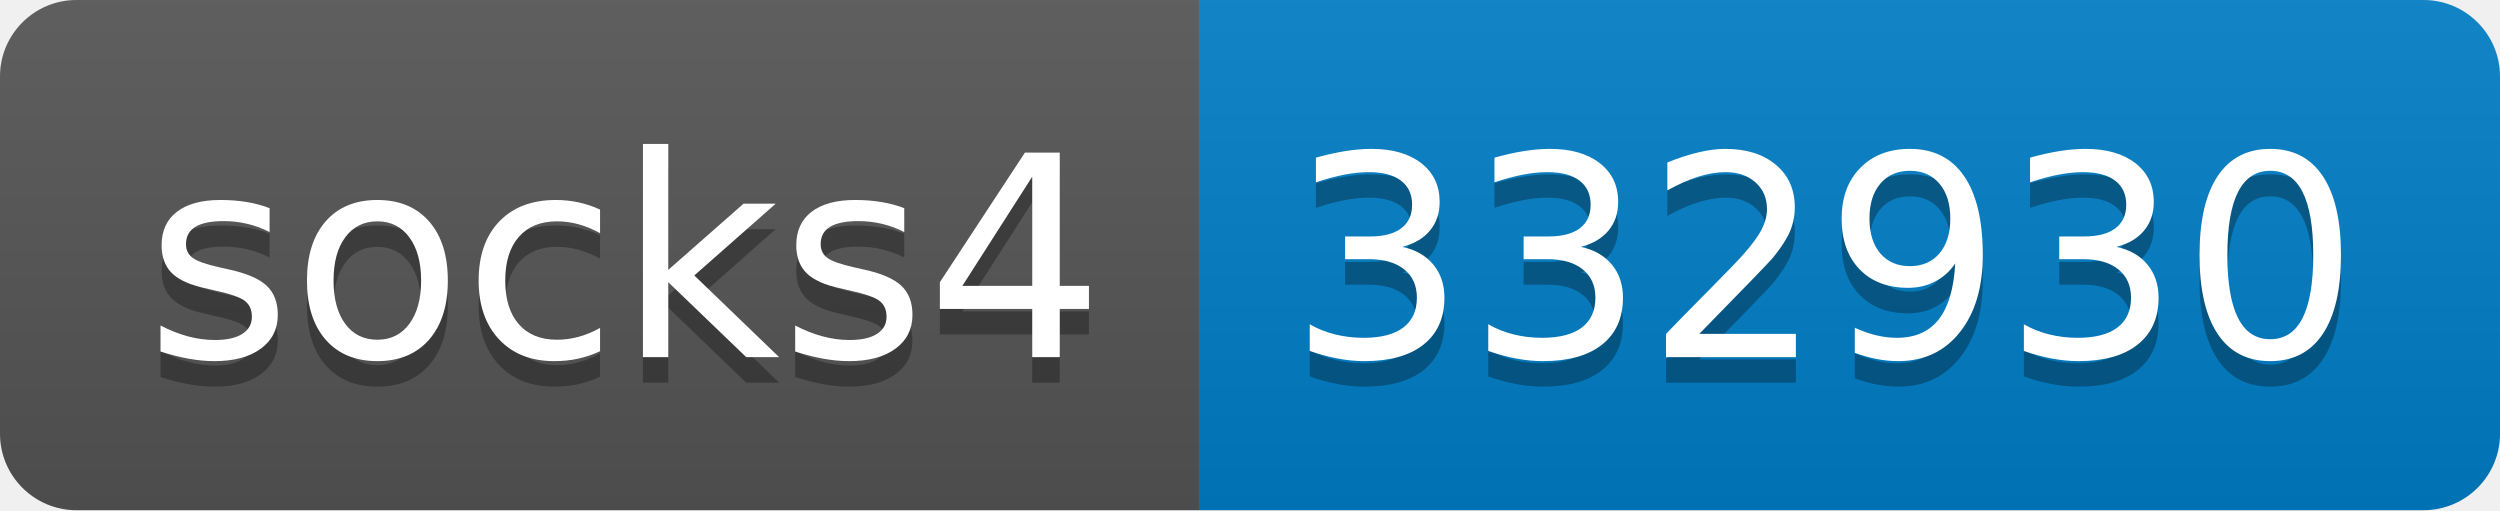
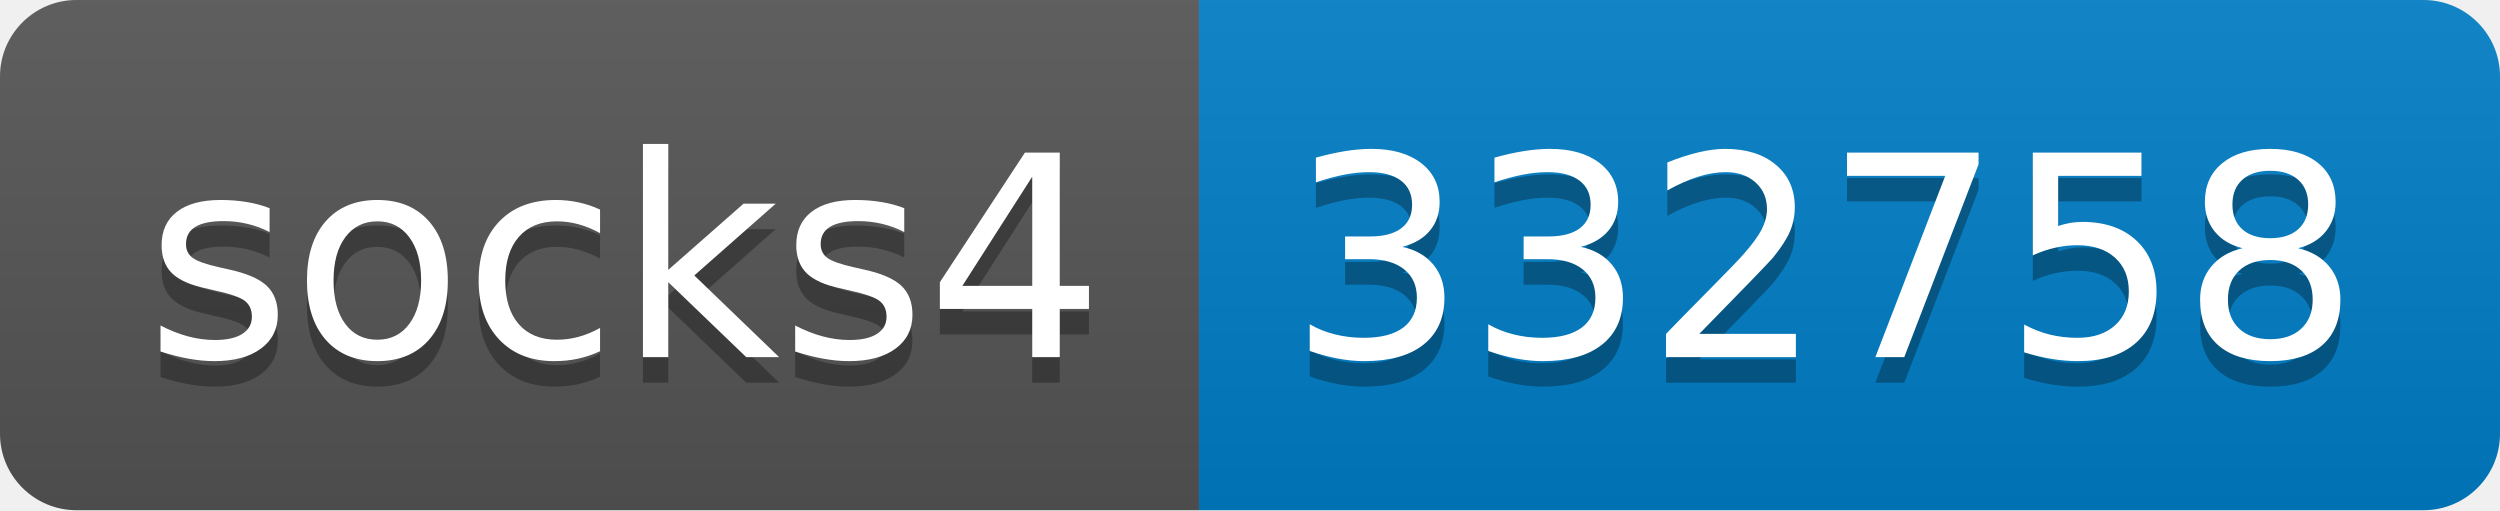
- <svg xmlns="http://www.w3.org/2000/svg" width="98" height="20" role="img" aria-label="socks4: 332930">
+ <svg xmlns="http://www.w3.org/2000/svg" width="98" height="20" role="img" aria-label="socks4: 332758">
  <linearGradient id="s" x2="0" y2="100%">
    <stop offset="0" stop-color="#bbb" stop-opacity=".1" />
    <stop offset="1" stop-opacity=".1" />
  </linearGradient>
  <clipPath id="r">
    <rect width="98" height="20" rx="3" fill="#fff" />
  </clipPath>
  <g clip-path="url(#r)">
    <rect width="47" height="20" fill="#555" />
    <rect x="47" width="51" height="20" fill="#007ec6" />
    <rect width="98" height="20" fill="url(#s)" />
  </g>
  <g fill="#fff" text-anchor="middle" font-family="Verdana,Geneva,DejaVu Sans,sans-serif" text-rendering="geometricPrecision" font-size="110">
    <text aria-hidden="true" x="245" y="150" fill="#010101" fill-opacity=".3" transform="scale(.1)" textLength="370">socks4</text>
    <text x="245" y="140" transform="scale(.1)" fill="#fff" textLength="370">socks4</text>
-     <text aria-hidden="true" x="715" y="150" fill="#010101" fill-opacity=".3" transform="scale(.1)" textLength="410">332930</text>
-     <text x="715" y="140" transform="scale(.1)" fill="#fff" textLength="410">332930</text>
+     <text aria-hidden="true" x="715" y="150" fill="#010101" fill-opacity=".3" transform="scale(.1)" textLength="410">332758</text>
+     <text x="715" y="140" transform="scale(.1)" fill="#fff" textLength="410">332758</text>
  </g>
</svg>
